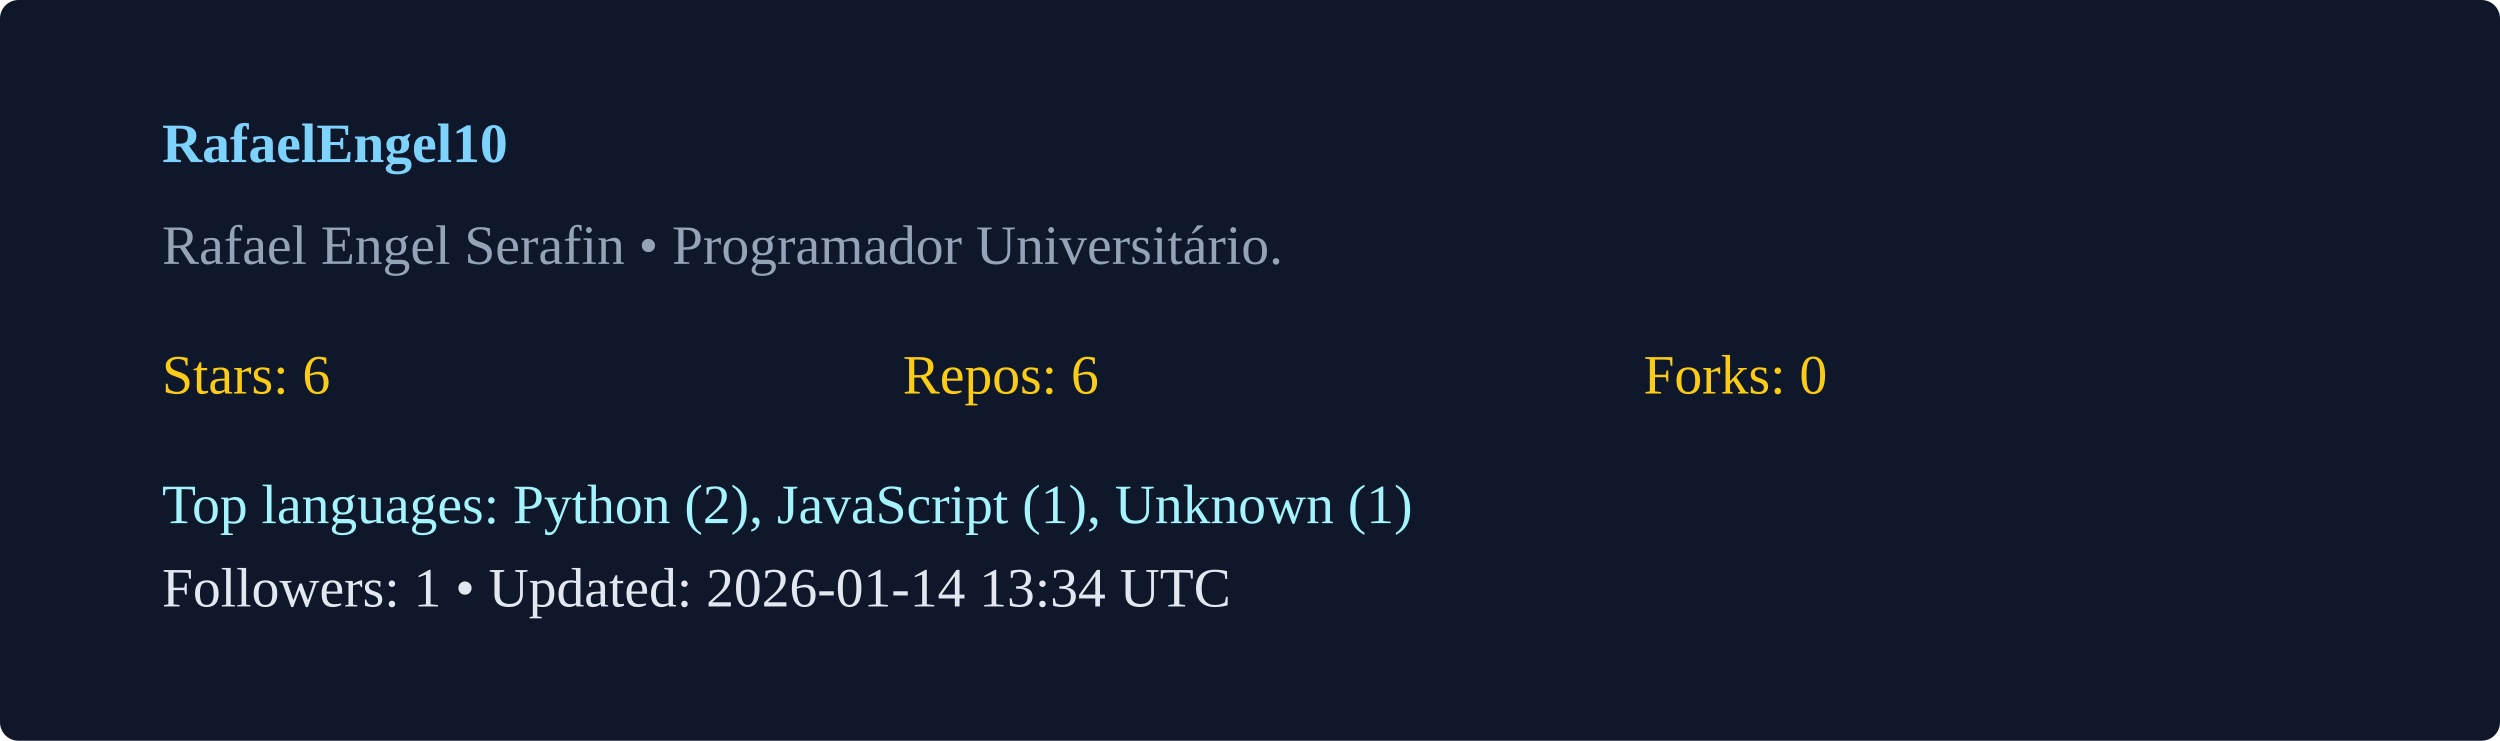
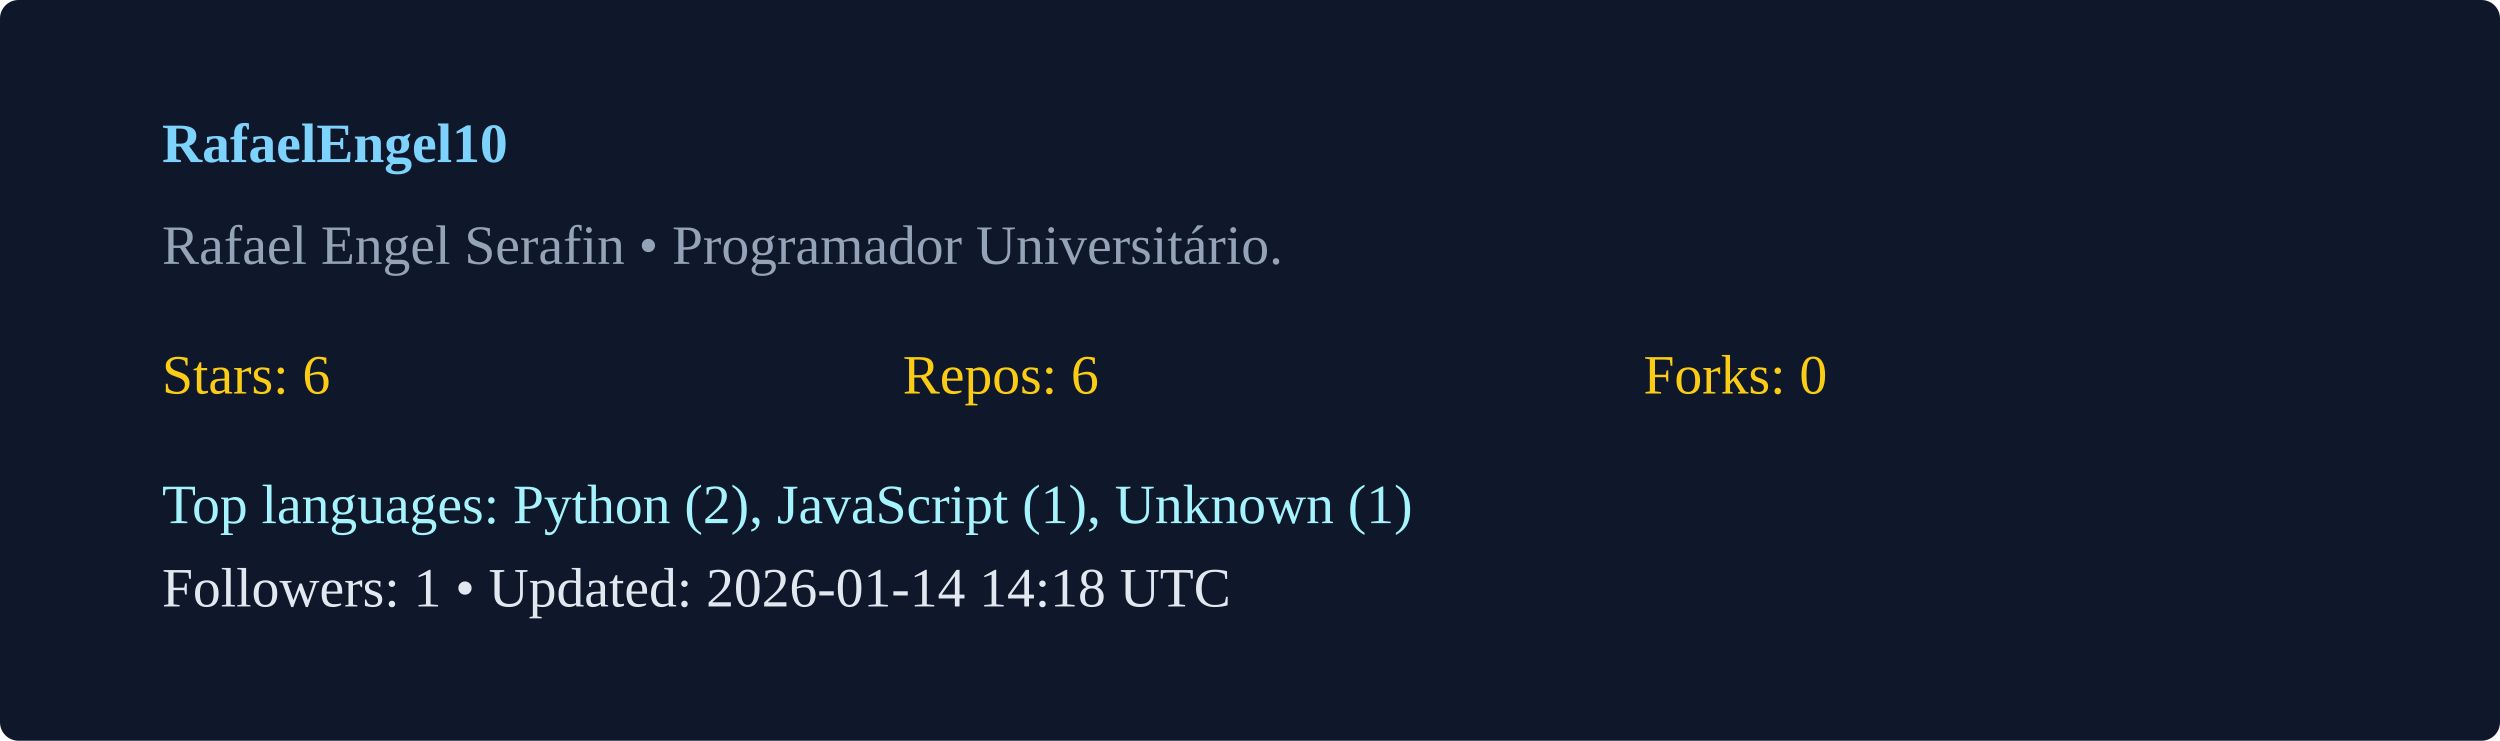
<svg xmlns="http://www.w3.org/2000/svg" width="540" height="160" viewBox="0 0 540 160">
  <rect width="100%" height="100%" rx="4" fill="#0f172a" />
  <g transform="translate(35,35)">
    <text x="0" y="0" fill="#7dd3fc" font-weight="600">RafaelEngel10</text>
    <text x="0" y="22" fill="#94a3b8">Rafael Engel Serafin  • Programador Universitário. </text>
    <g transform="translate(0,50)">
      <text x="0" y="0" fill="#facc15">Stars: 6</text>
      <text x="160" y="0" fill="#facc15">Repos: 6</text>
      <text x="320" y="0" fill="#facc15">Forks: 0</text>
      <text x="0" y="28" fill="#a5f3fc">Top languages: Python (2), JavaScript (1), Unknown (1)</text>
-       <text x="0" y="46" fill="#e2e8f0">Followers: 1 • Updated: 2026-01-14 13:34 UTC</text>
+       <text x="0" y="46" fill="#e2e8f0">Followers: 1 • Updated: 2026-01-14 14:18 UTC</text>
    </g>
  </g>
</svg>
